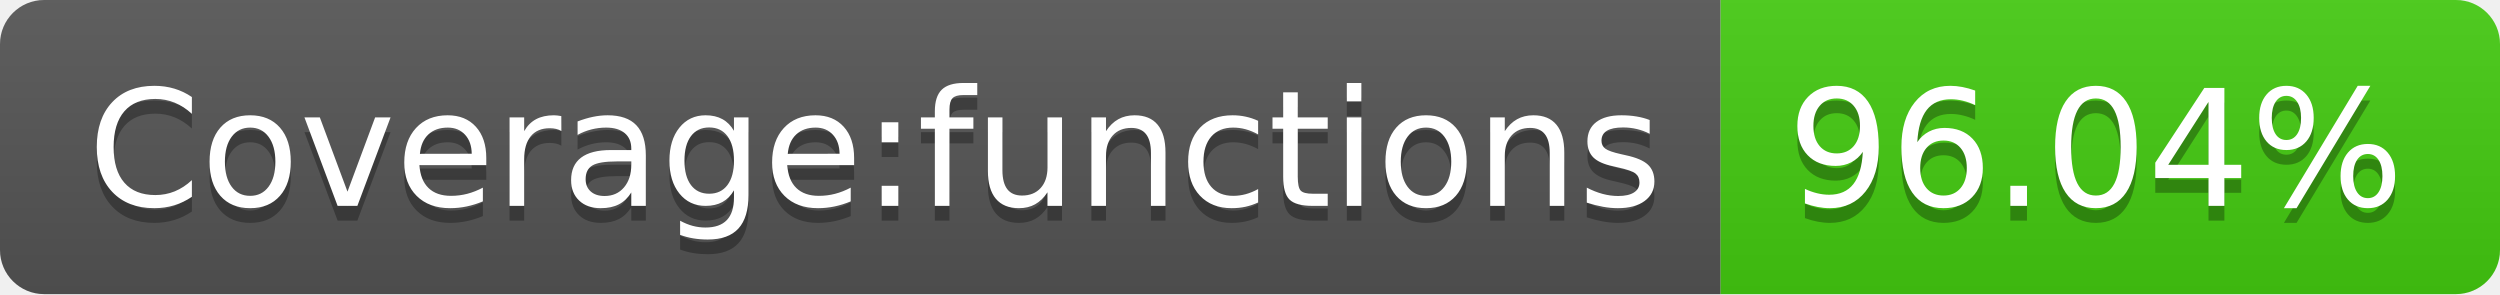
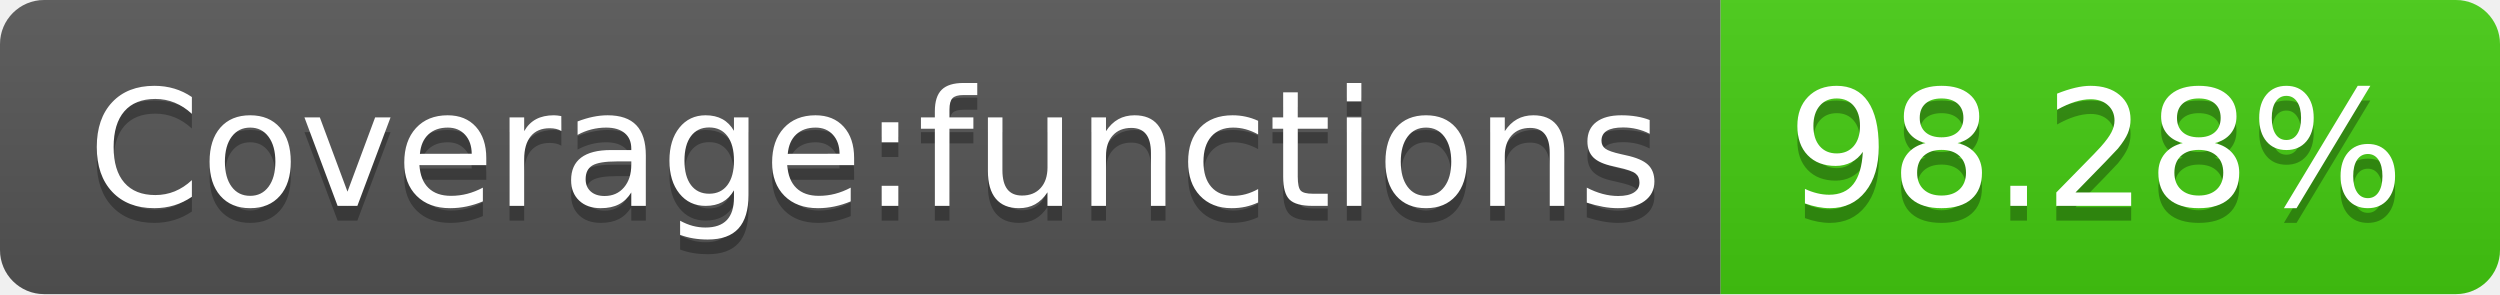
- <svg xmlns="http://www.w3.org/2000/svg" width="170" height="20" role="img" aria-label="Coverage:functions: 96.04%">
+ <svg xmlns="http://www.w3.org/2000/svg" width="170" height="20" role="img" aria-label="Coverage:functions: 98.28%">
  <linearGradient id="s" x2="0" y2="100%">
    <stop offset="0" stop-color="#bbb" stop-opacity=".1" />
    <stop offset="1" stop-opacity=".1" />
  </linearGradient>
  <clipPath id="r">
    <rect width="170" height="20" rx="3" fill="#fff" />
  </clipPath>
  <g clip-path="url(#r)">
    <rect width="117" height="20" fill="#555" />
    <rect x="117" width="53" height="20" fill="#4c1" />
    <rect width="170" height="20" fill="url(#s)" />
  </g>
  <g fill="#fff" text-anchor="middle" font-family="Verdana,Geneva,DejaVu Sans,sans-serif" text-rendering="geometricPrecision" font-size="110">
    <text aria-hidden="true" x="595" y="150" fill="#010101" fill-opacity=".3" transform="scale(.1)" textLength="1070">Coverage:functions</text>
    <text x="595" y="140" transform="scale(.1)" fill="#fff" textLength="1070">Coverage:functions</text>
-     <text aria-hidden="true" x="1425" y="150" fill="#010101" fill-opacity=".3" transform="scale(.1)" textLength="430">96.04%</text>
-     <text x="1425" y="140" transform="scale(.1)" fill="#fff" textLength="430">96.04%</text>
+     <text aria-hidden="true" x="1425" y="150" fill="#010101" fill-opacity=".3" transform="scale(.1)" textLength="430">98.28%</text>
+     <text x="1425" y="140" transform="scale(.1)" fill="#fff" textLength="430">98.28%</text>
  </g>
</svg>
